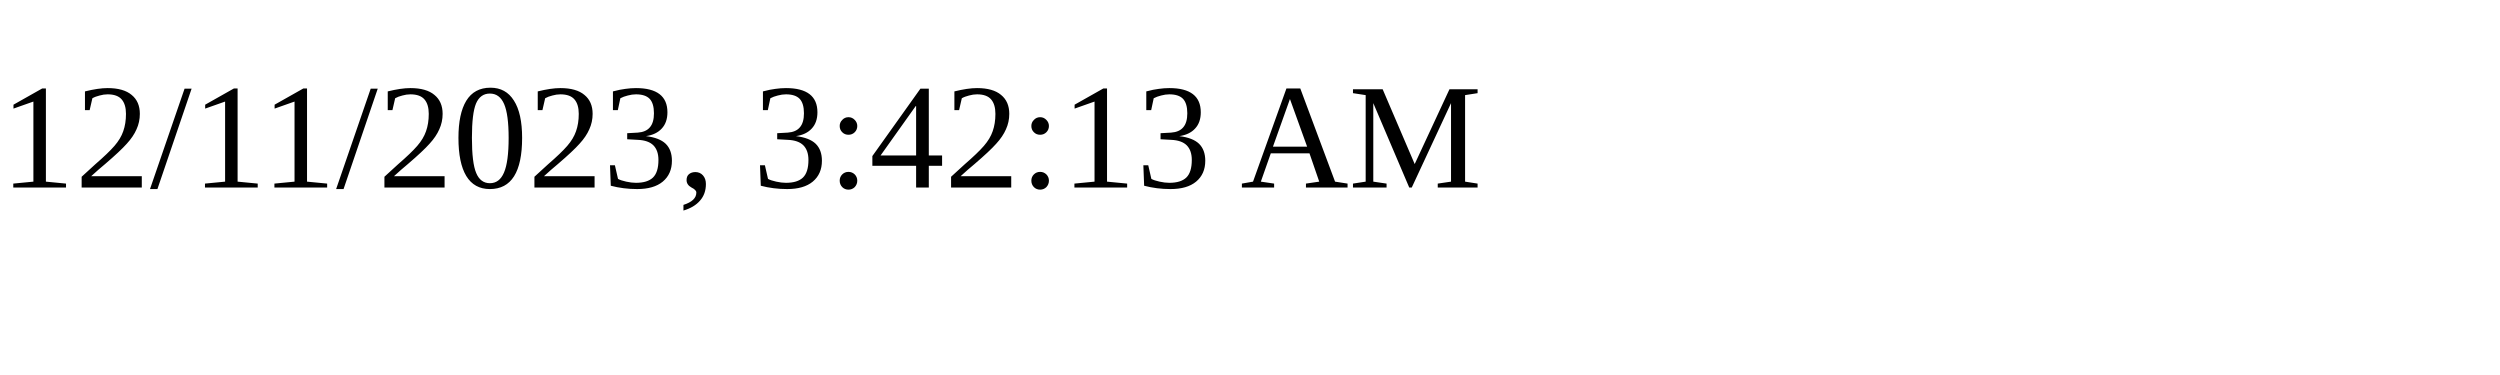
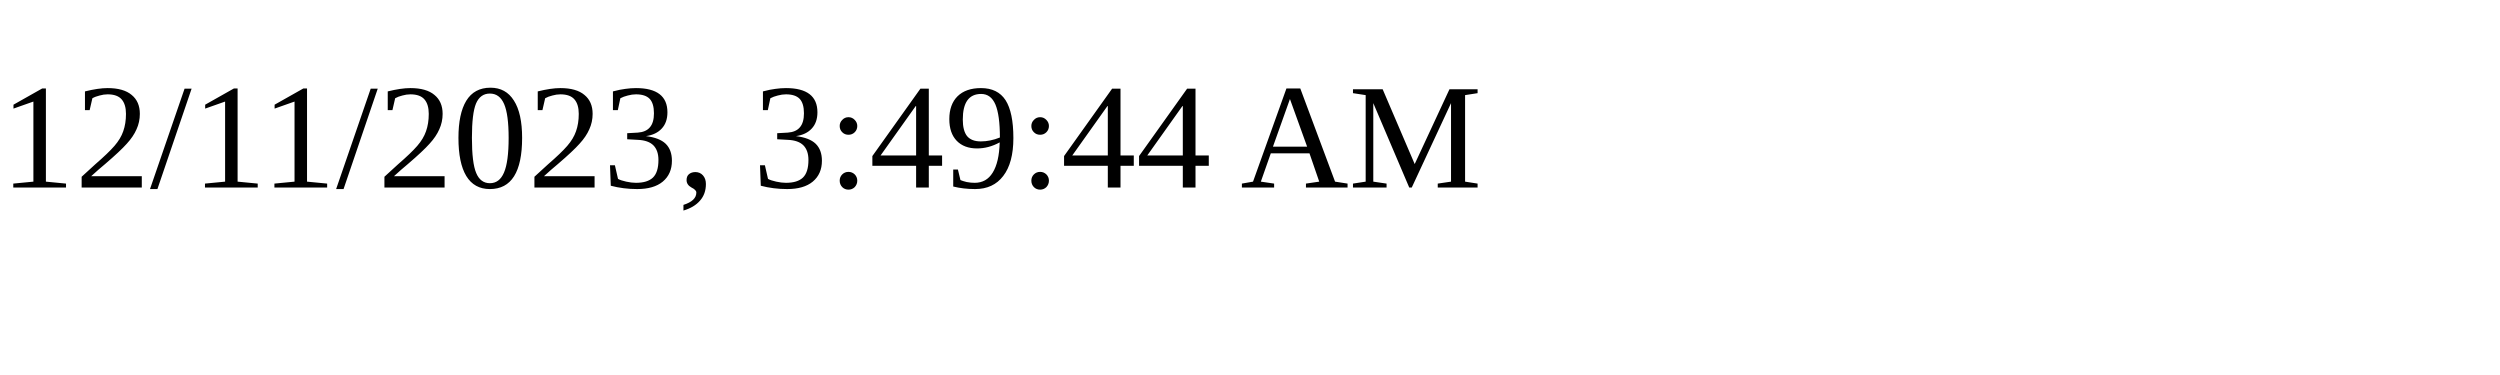
<svg xmlns="http://www.w3.org/2000/svg" height="30" width="200">
-   <text x="0" y="15">12/11/2023, 3:42:13 AM</text>
+   <text x="0" y="15">12/11/2023, 3:49:44 AM</text>
</svg>
